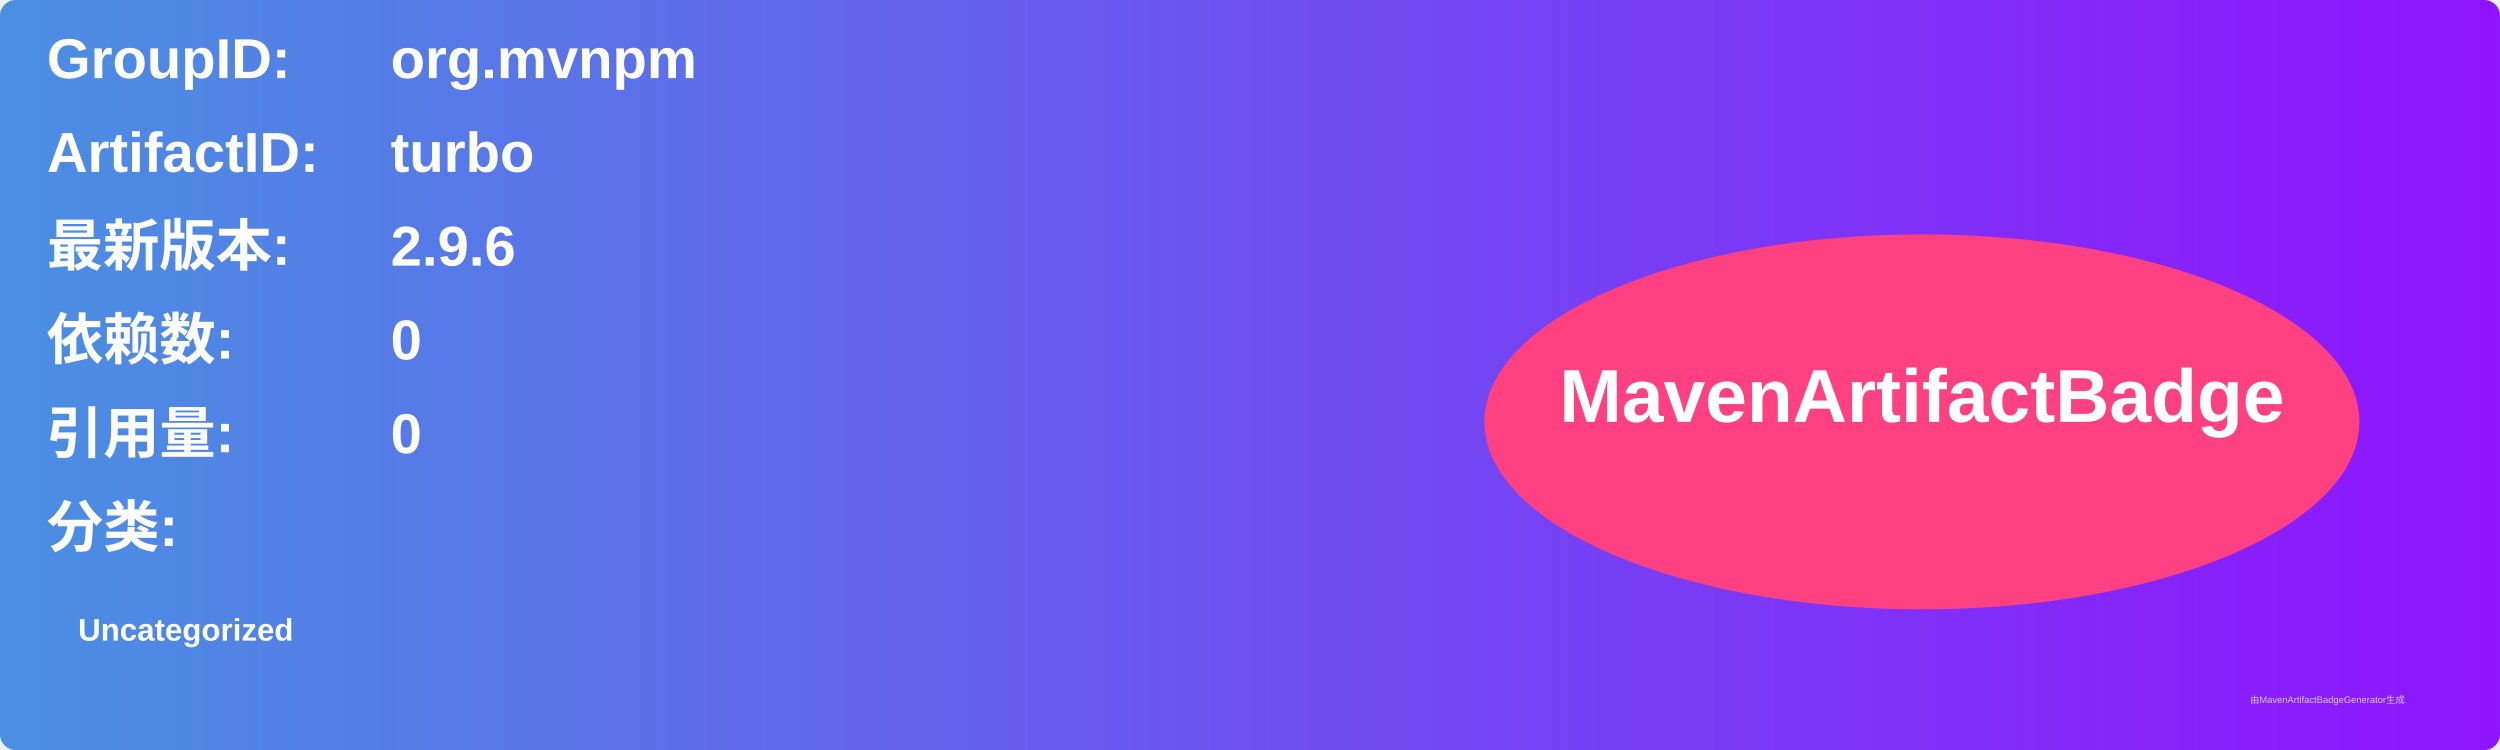
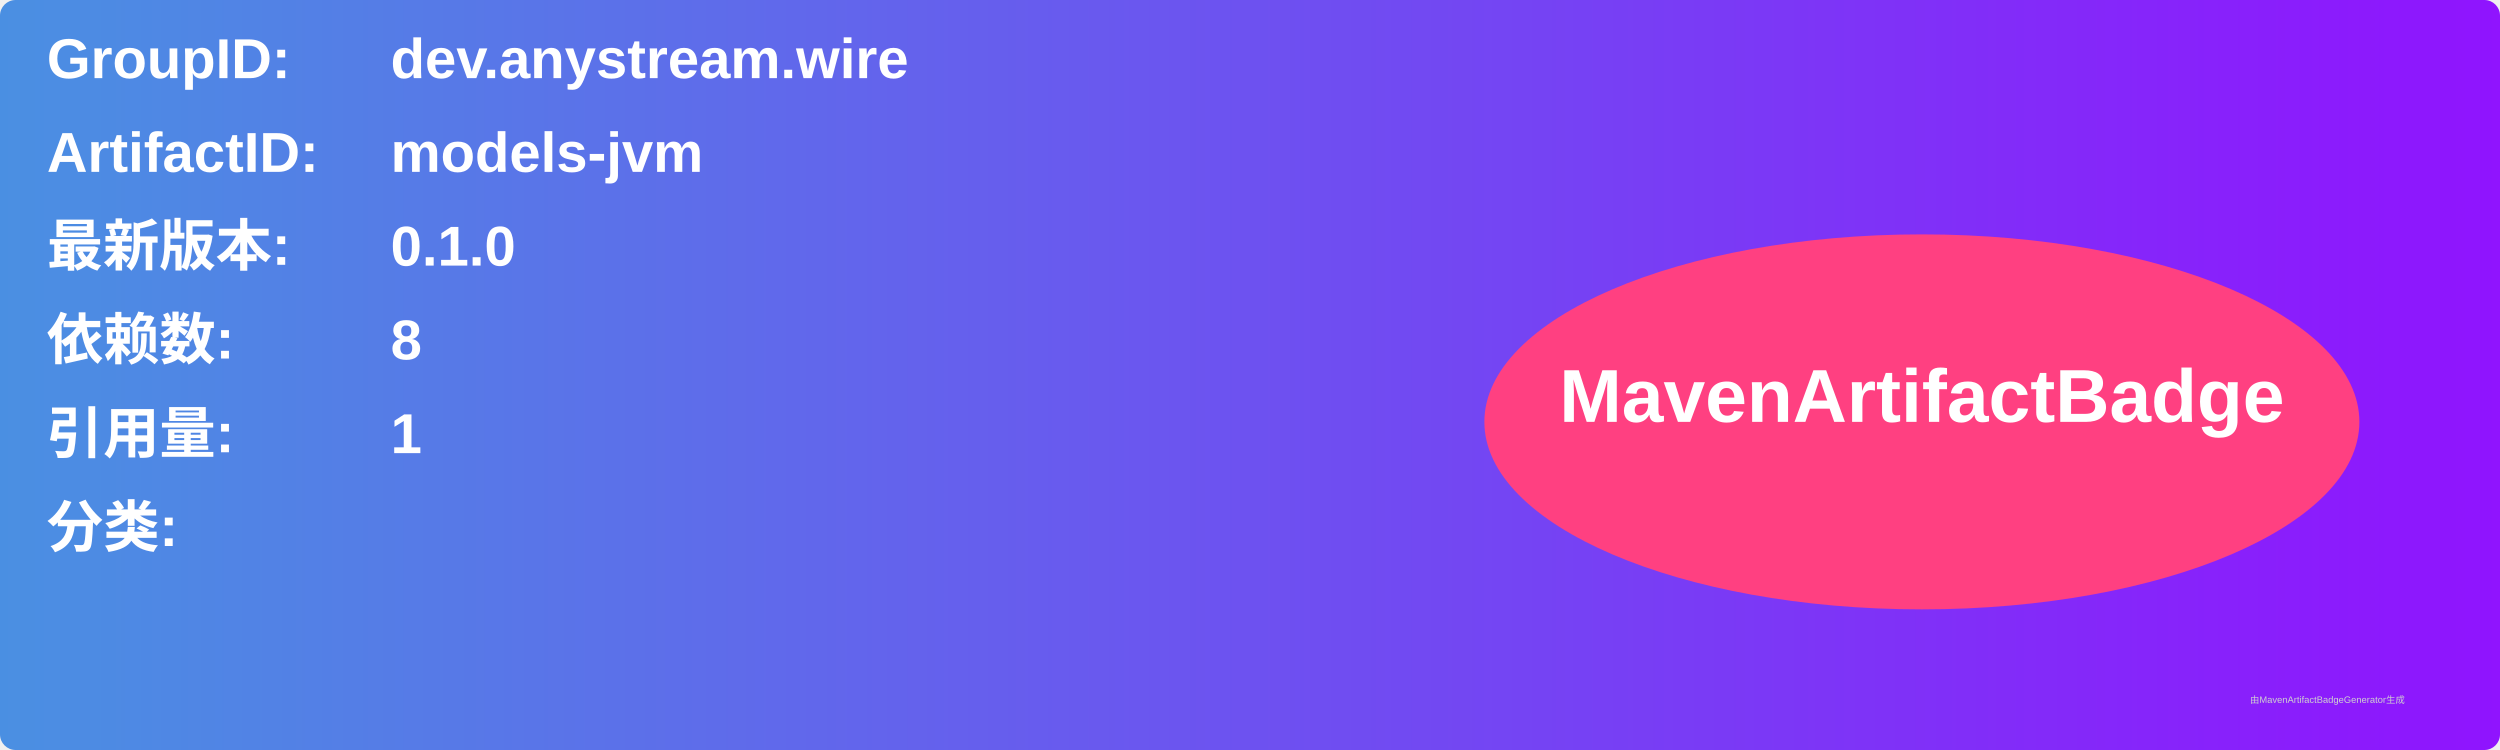
<svg xmlns="http://www.w3.org/2000/svg" width="800" height="240" viewBox="0 0 800 240">
  <linearGradient id="grad" x1="0%" y1="0%" x2="100%" y2="0%">
    <stop offset="0%" stop-color="#4a90e2" />
    <stop offset="100%" stop-color="#9013fe" />
  </linearGradient>
  <rect width="100%" height="100%" rx="5" ry="5" fill="url(#grad)" />
  <g transform="translate(15, 15)">
    <text x="0" y="10" font-family="Arial" font-size="18" fill="white" font-weight="bold" width="260">GroupID:</text>
-     <text x="110" y="10" font-family="Arial" font-size="18" fill="white" font-weight="bold" width="460">org.mvnpm</text>
+     <text x="110" y="10" font-family="Arial" font-size="18" fill="white" font-weight="bold" width="460">dev.anystream.wire</text>
    <text x="0" y="40" font-family="Arial" font-size="18" fill="white" font-weight="bold" width="260">ArtifactID:</text>
-     <text x="110" y="40" font-family="Arial" font-size="18" fill="white" font-weight="bold" width="460">turbo</text>
+     <text x="110" y="40" font-family="Arial" font-size="18" fill="white" font-weight="bold" width="460">models-jvm</text>
    <text x="0" y="70" font-family="Arial" font-size="18" fill="white" font-weight="bold">最新版本:</text>
    <text x="110" y="70" font-family="Arial" font-size="18" fill="white" font-weight="bold">
-       <tspan font-weight="bold">2.9.6</tspan>
+       <tspan font-weight="bold">0.1.0</tspan>
    </text>
    <text x="0" y="100" font-family="Arial" font-size="18" fill="white" font-weight="bold">依赖数: </text>
    <text x="110" y="100" font-family="Arial" font-size="18" fill="white">
-       <tspan font-weight="bold">0</tspan>
+       <tspan font-weight="bold">8</tspan>
    </text>
    <text x="0" y="130" font-family="Arial" font-size="18" fill="white" font-weight="bold">引用量: </text>
    <text x="110" y="130" font-family="Arial" font-size="18" fill="white">
-       <tspan font-weight="bold">0</tspan>
+       <tspan font-weight="bold">1</tspan>
    </text>
    <text x="0" y="160" font-family="Arial" font-size="18" fill="white" font-weight="bold">分类:</text>
    <text x="10" y="190" font-family="Arial" font-size="10" fill="white">
-       <tspan font-weight="bold">Uncategorized</tspan>
+       <tspan font-weight="bold" />
    </text>
    <ellipse cx="600" cy="120" rx="140" ry="60" fill="#ff4081" />
    <text x="600" y="120" text-anchor="middle" font-family="Arial" font-size="24" fill="white" font-weight="bold">MavenArtifactBadge</text>
  </g>
  <text x="720" y="225" font-family="Arial" font-size="3" fill="#d0d0d0">由MavenArtifactBadgeGenerator生成</text>
</svg>
